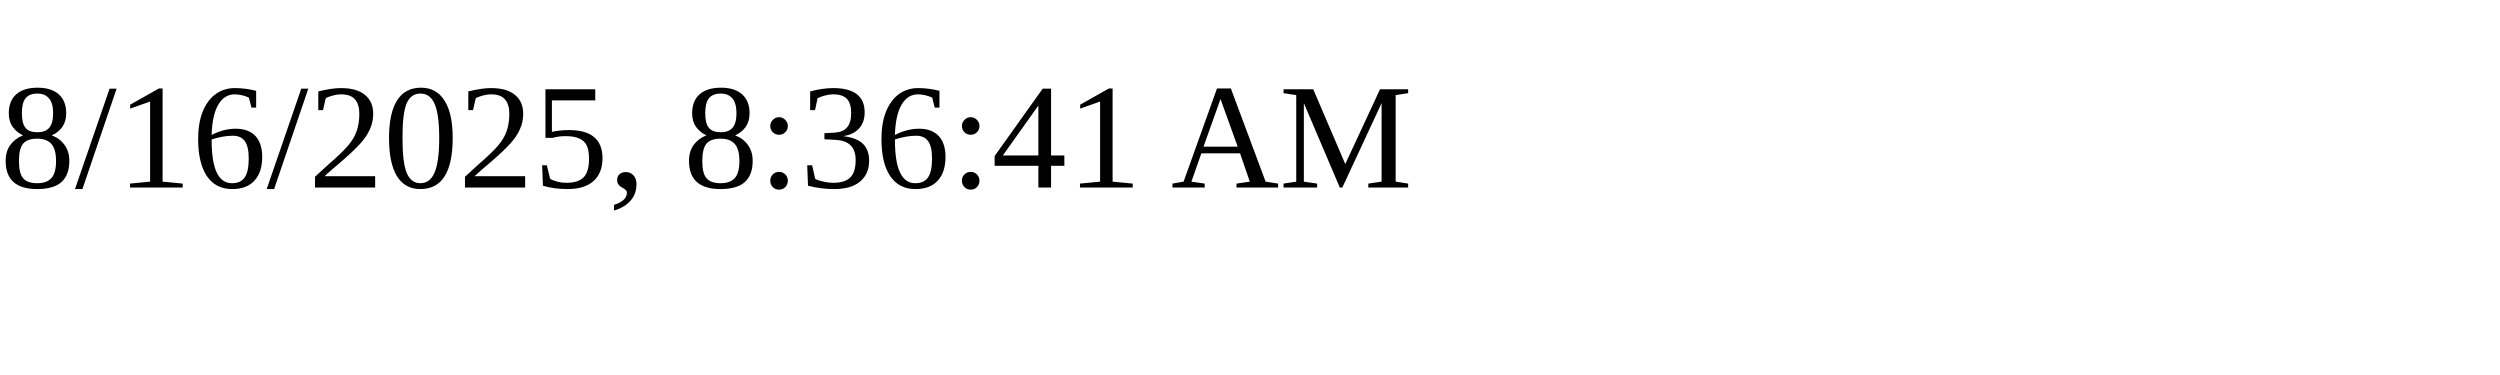
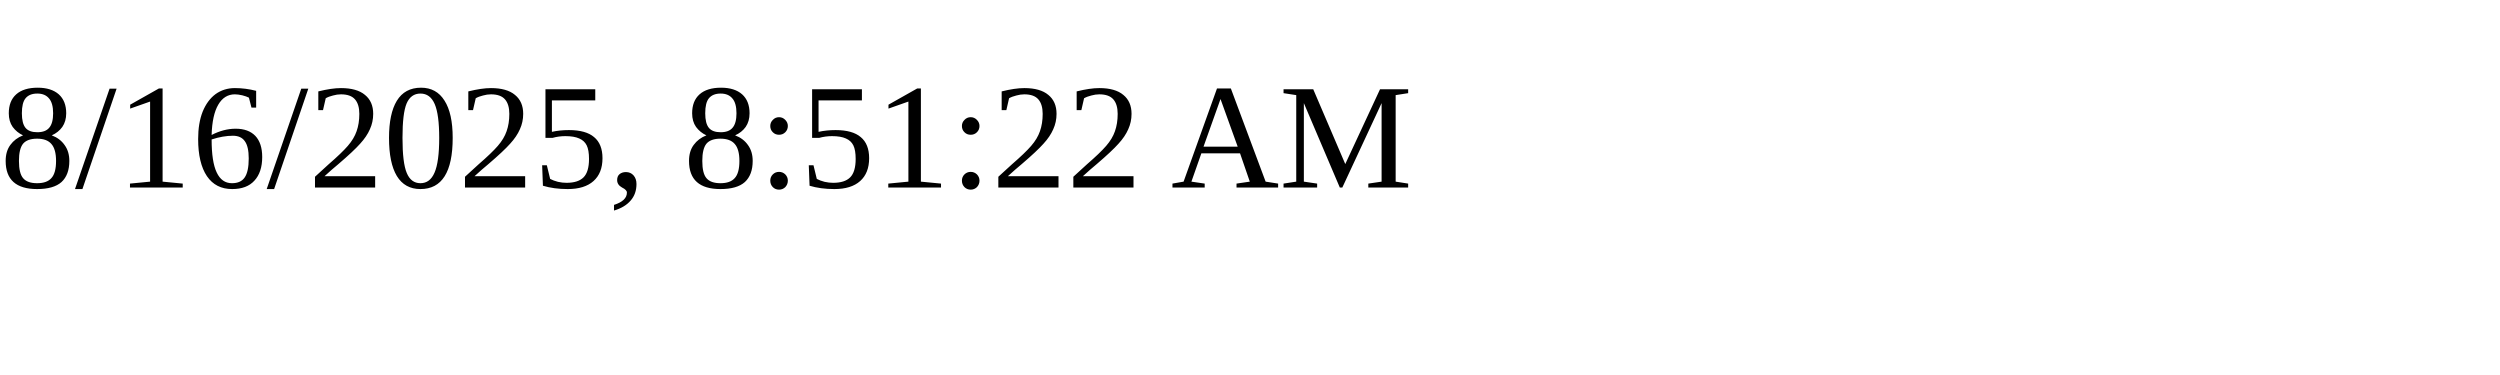
<svg xmlns="http://www.w3.org/2000/svg" height="30" width="200">
-   <text x="0" y="15">8/16/2025, 8:36:41 AM</text>
+   <text x="0" y="15">8/16/2025, 8:51:22 AM</text>
</svg>
